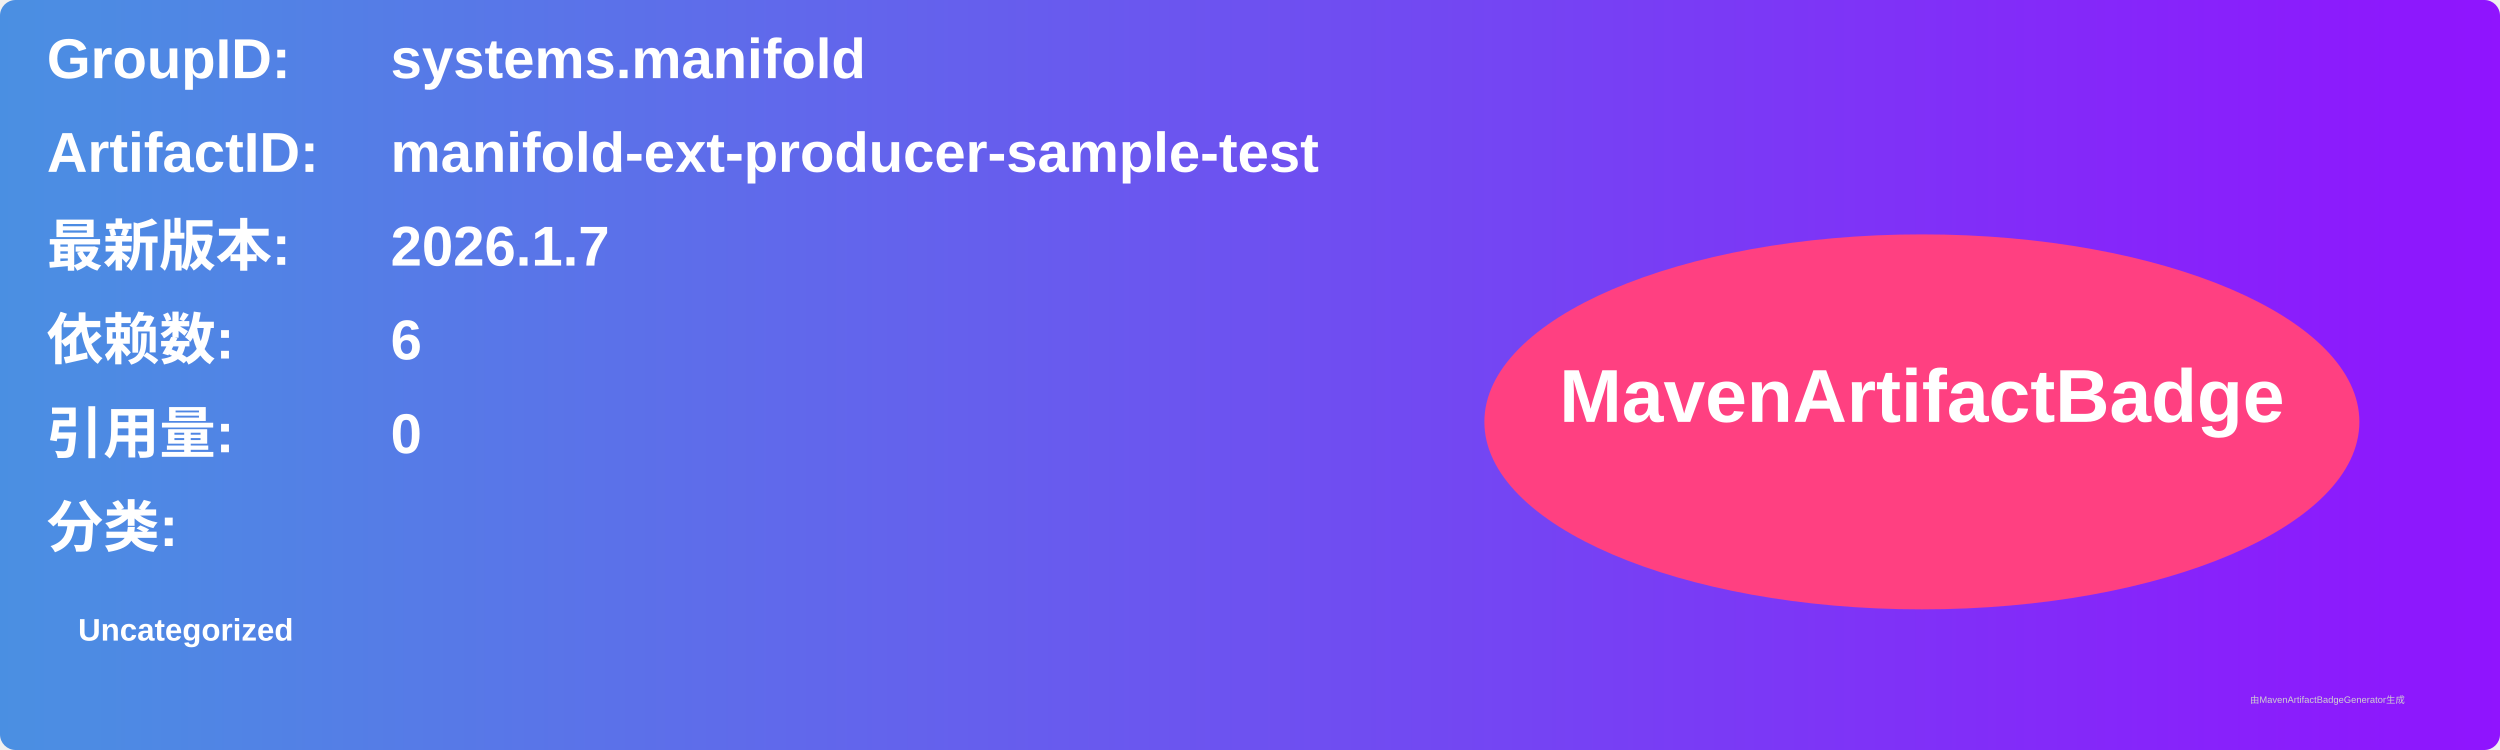
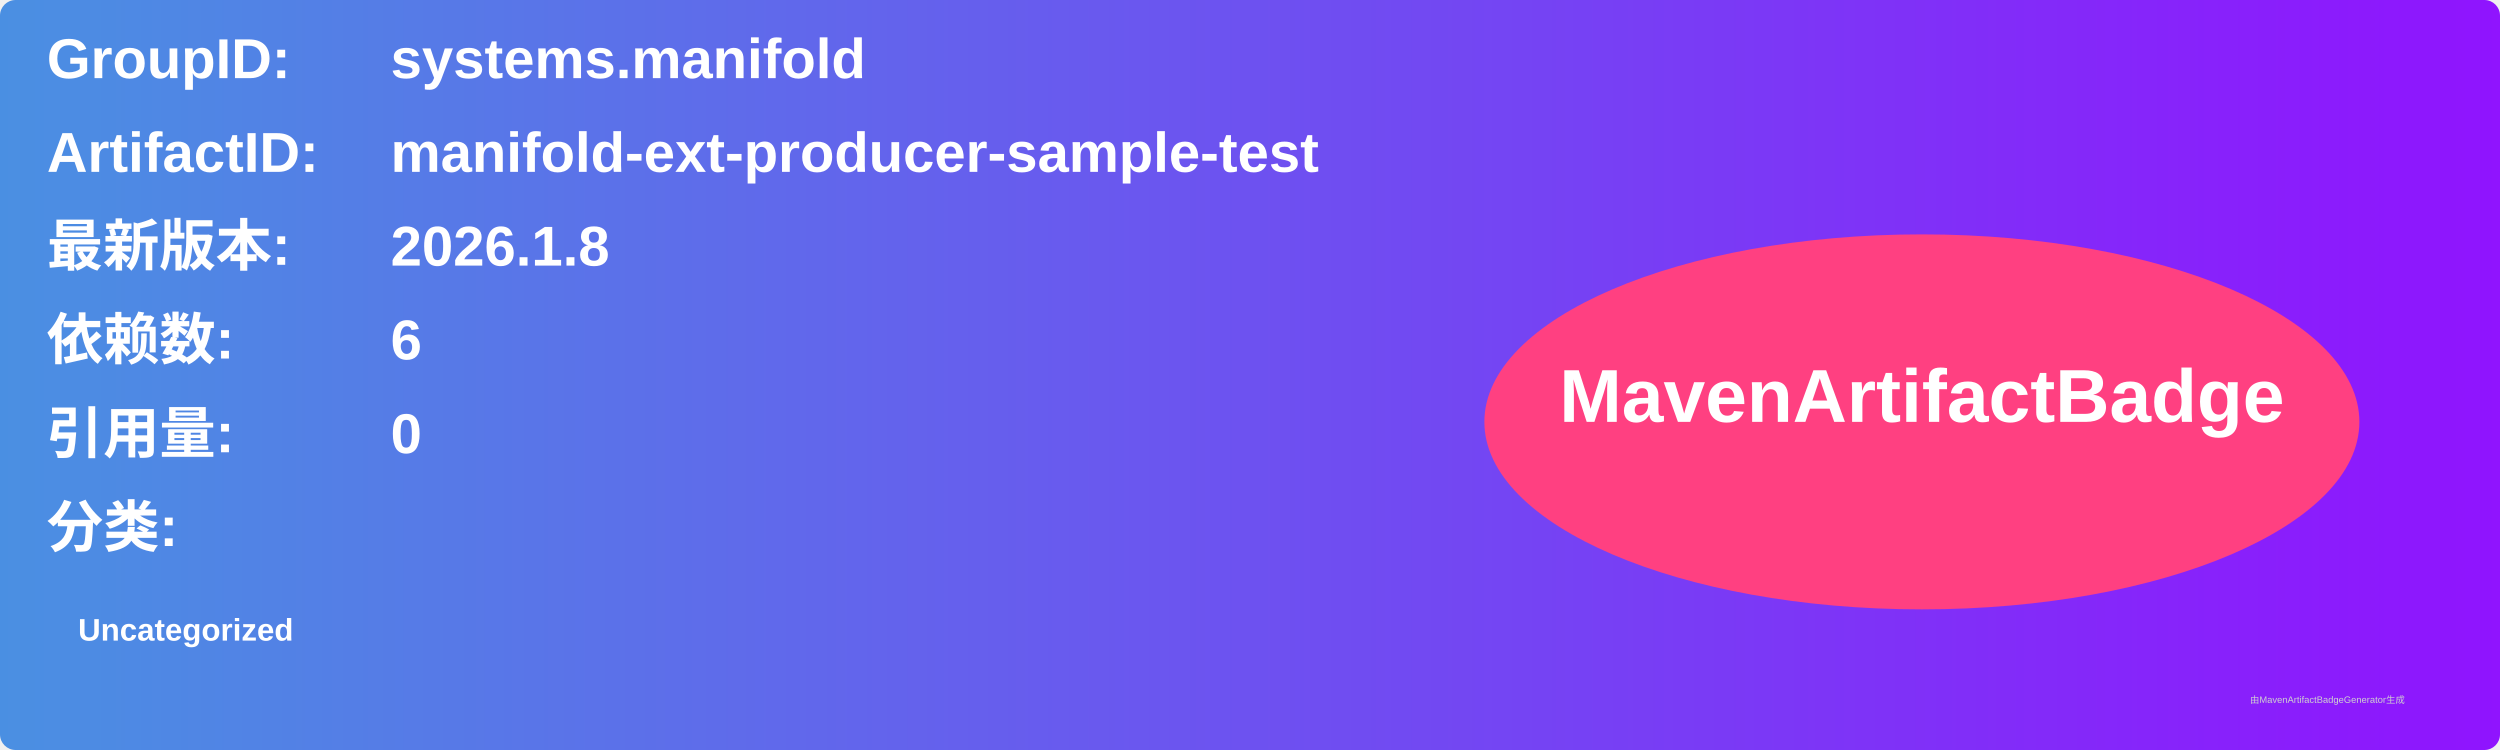
<svg xmlns="http://www.w3.org/2000/svg" width="800" height="240" viewBox="0 0 800 240">
  <linearGradient id="grad" x1="0%" y1="0%" x2="100%" y2="0%">
    <stop offset="0%" stop-color="#4a90e2" />
    <stop offset="100%" stop-color="#9013fe" />
  </linearGradient>
  <rect width="100%" height="100%" rx="5" ry="5" fill="url(#grad)" />
  <g transform="translate(15, 15)">
    <text x="0" y="10" font-family="Arial" font-size="18" fill="white" font-weight="bold" width="260">GroupID:</text>
    <text x="110" y="10" font-family="Arial" font-size="18" fill="white" font-weight="bold" width="460">systems.manifold</text>
    <text x="0" y="40" font-family="Arial" font-size="18" fill="white" font-weight="bold" width="260">ArtifactID:</text>
    <text x="110" y="40" font-family="Arial" font-size="18" fill="white" font-weight="bold" width="460">manifold-ext-producer-sample-test</text>
    <text x="0" y="70" font-family="Arial" font-size="18" fill="white" font-weight="bold">最新版本:</text>
    <text x="110" y="70" font-family="Arial" font-size="18" fill="white" font-weight="bold">
-       <tspan font-weight="bold">2026.1.7</tspan>
+       <tspan font-weight="bold">2026.1.8</tspan>
    </text>
    <text x="0" y="100" font-family="Arial" font-size="18" fill="white" font-weight="bold">依赖数: </text>
    <text x="110" y="100" font-family="Arial" font-size="18" fill="white">
      <tspan font-weight="bold">6</tspan>
    </text>
    <text x="0" y="130" font-family="Arial" font-size="18" fill="white" font-weight="bold">引用量: </text>
    <text x="110" y="130" font-family="Arial" font-size="18" fill="white">
      <tspan font-weight="bold">0</tspan>
    </text>
    <text x="0" y="160" font-family="Arial" font-size="18" fill="white" font-weight="bold">分类:</text>
    <text x="10" y="190" font-family="Arial" font-size="10" fill="white">
      <tspan font-weight="bold">Uncategorized</tspan>
    </text>
    <ellipse cx="600" cy="120" rx="140" ry="60" fill="#ff4081" />
    <text x="600" y="120" text-anchor="middle" font-family="Arial" font-size="24" fill="white" font-weight="bold">MavenArtifactBadge</text>
  </g>
  <text x="720" y="225" font-family="Arial" font-size="3" fill="#d0d0d0">由MavenArtifactBadgeGenerator生成</text>
</svg>
